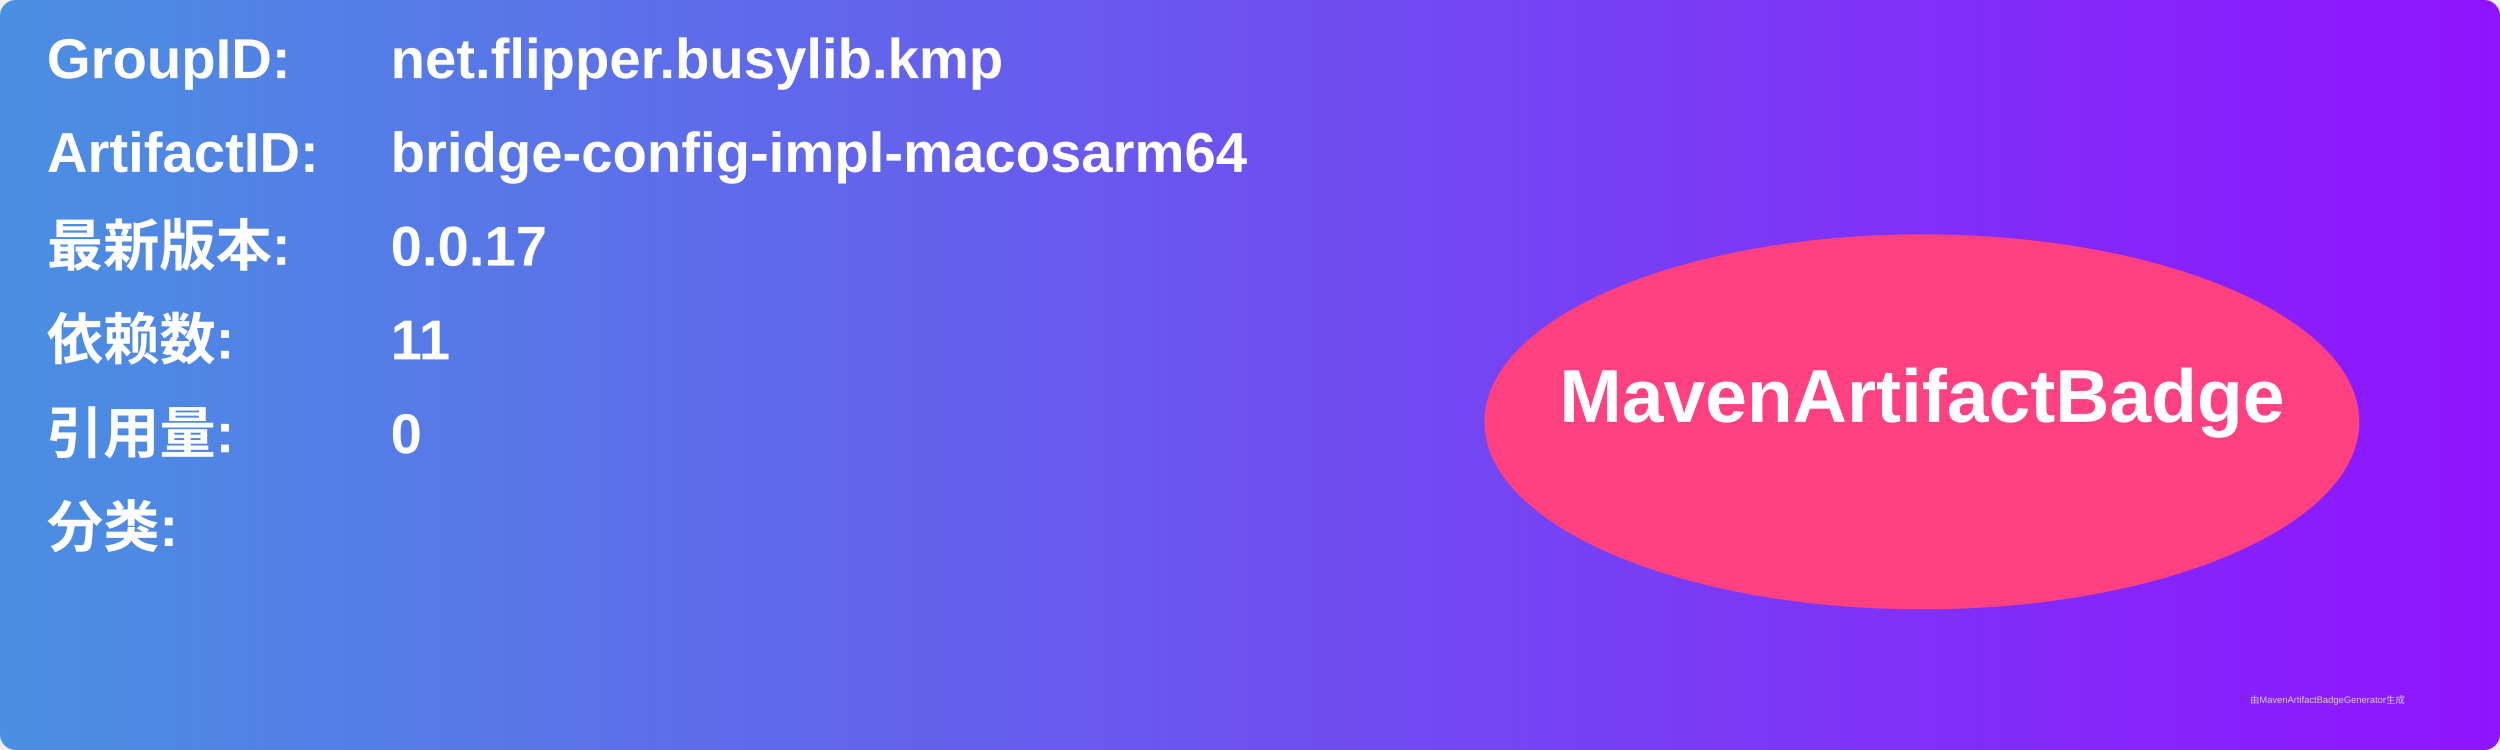
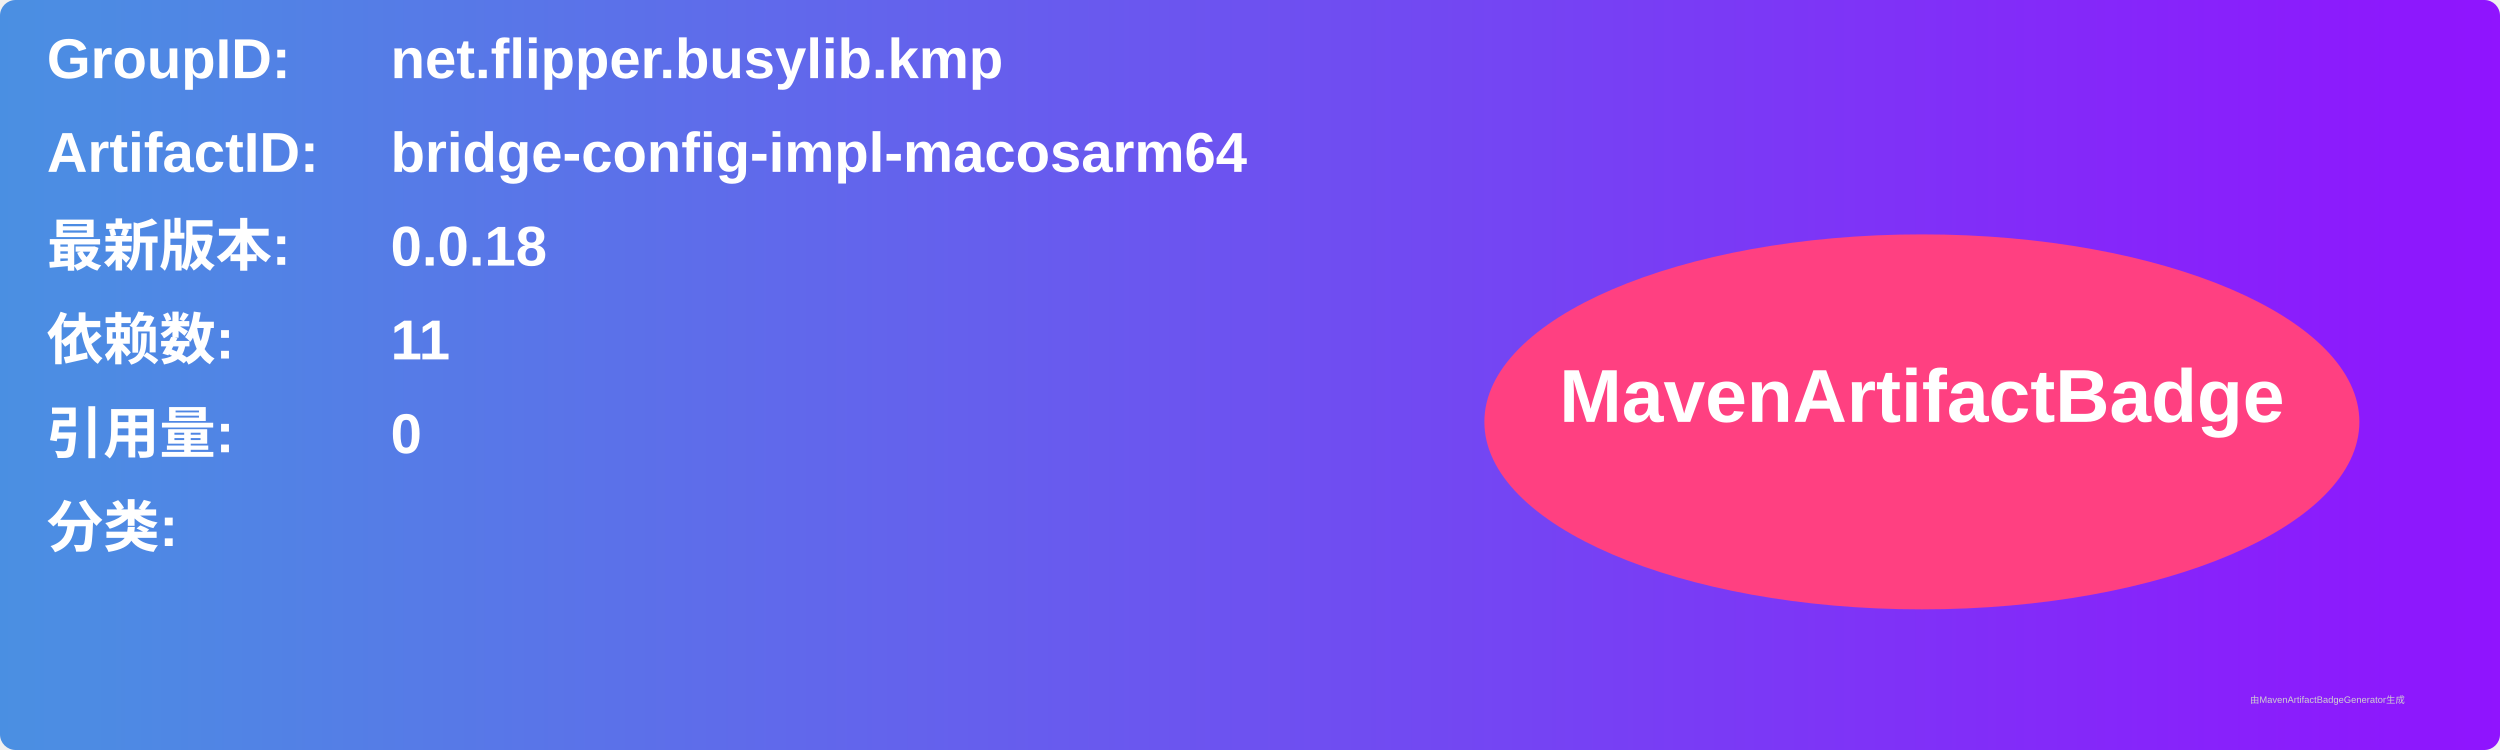
<svg xmlns="http://www.w3.org/2000/svg" width="800" height="240" viewBox="0 0 800 240">
  <linearGradient id="grad" x1="0%" y1="0%" x2="100%" y2="0%">
    <stop offset="0%" stop-color="#4a90e2" />
    <stop offset="100%" stop-color="#9013fe" />
  </linearGradient>
  <rect width="100%" height="100%" rx="5" ry="5" fill="url(#grad)" />
  <g transform="translate(15, 15)">
    <text x="0" y="10" font-family="Arial" font-size="18" fill="white" font-weight="bold" width="260">GroupID:</text>
    <text x="110" y="10" font-family="Arial" font-size="18" fill="white" font-weight="bold" width="460">net.flipper.busylib.kmp</text>
    <text x="0" y="40" font-family="Arial" font-size="18" fill="white" font-weight="bold" width="260">ArtifactID:</text>
    <text x="110" y="40" font-family="Arial" font-size="18" fill="white" font-weight="bold" width="460">bridge-config-impl-macosarm64</text>
    <text x="0" y="70" font-family="Arial" font-size="18" fill="white" font-weight="bold">最新版本:</text>
    <text x="110" y="70" font-family="Arial" font-size="18" fill="white" font-weight="bold">
-       <tspan font-weight="bold">0.0.17</tspan>
+       <tspan font-weight="bold">0.0.18</tspan>
    </text>
    <text x="0" y="100" font-family="Arial" font-size="18" fill="white" font-weight="bold">依赖数: </text>
    <text x="110" y="100" font-family="Arial" font-size="18" fill="white">
      <tspan font-weight="bold">11</tspan>
    </text>
    <text x="0" y="130" font-family="Arial" font-size="18" fill="white" font-weight="bold">引用量: </text>
    <text x="110" y="130" font-family="Arial" font-size="18" fill="white">
      <tspan font-weight="bold">0</tspan>
    </text>
    <text x="0" y="160" font-family="Arial" font-size="18" fill="white" font-weight="bold">分类:</text>
    <text x="10" y="190" font-family="Arial" font-size="10" fill="white">
      <tspan font-weight="bold" />
    </text>
    <ellipse cx="600" cy="120" rx="140" ry="60" fill="#ff4081" />
    <text x="600" y="120" text-anchor="middle" font-family="Arial" font-size="24" fill="white" font-weight="bold">MavenArtifactBadge</text>
  </g>
  <text x="720" y="225" font-family="Arial" font-size="3" fill="#d0d0d0">由MavenArtifactBadgeGenerator生成</text>
</svg>
